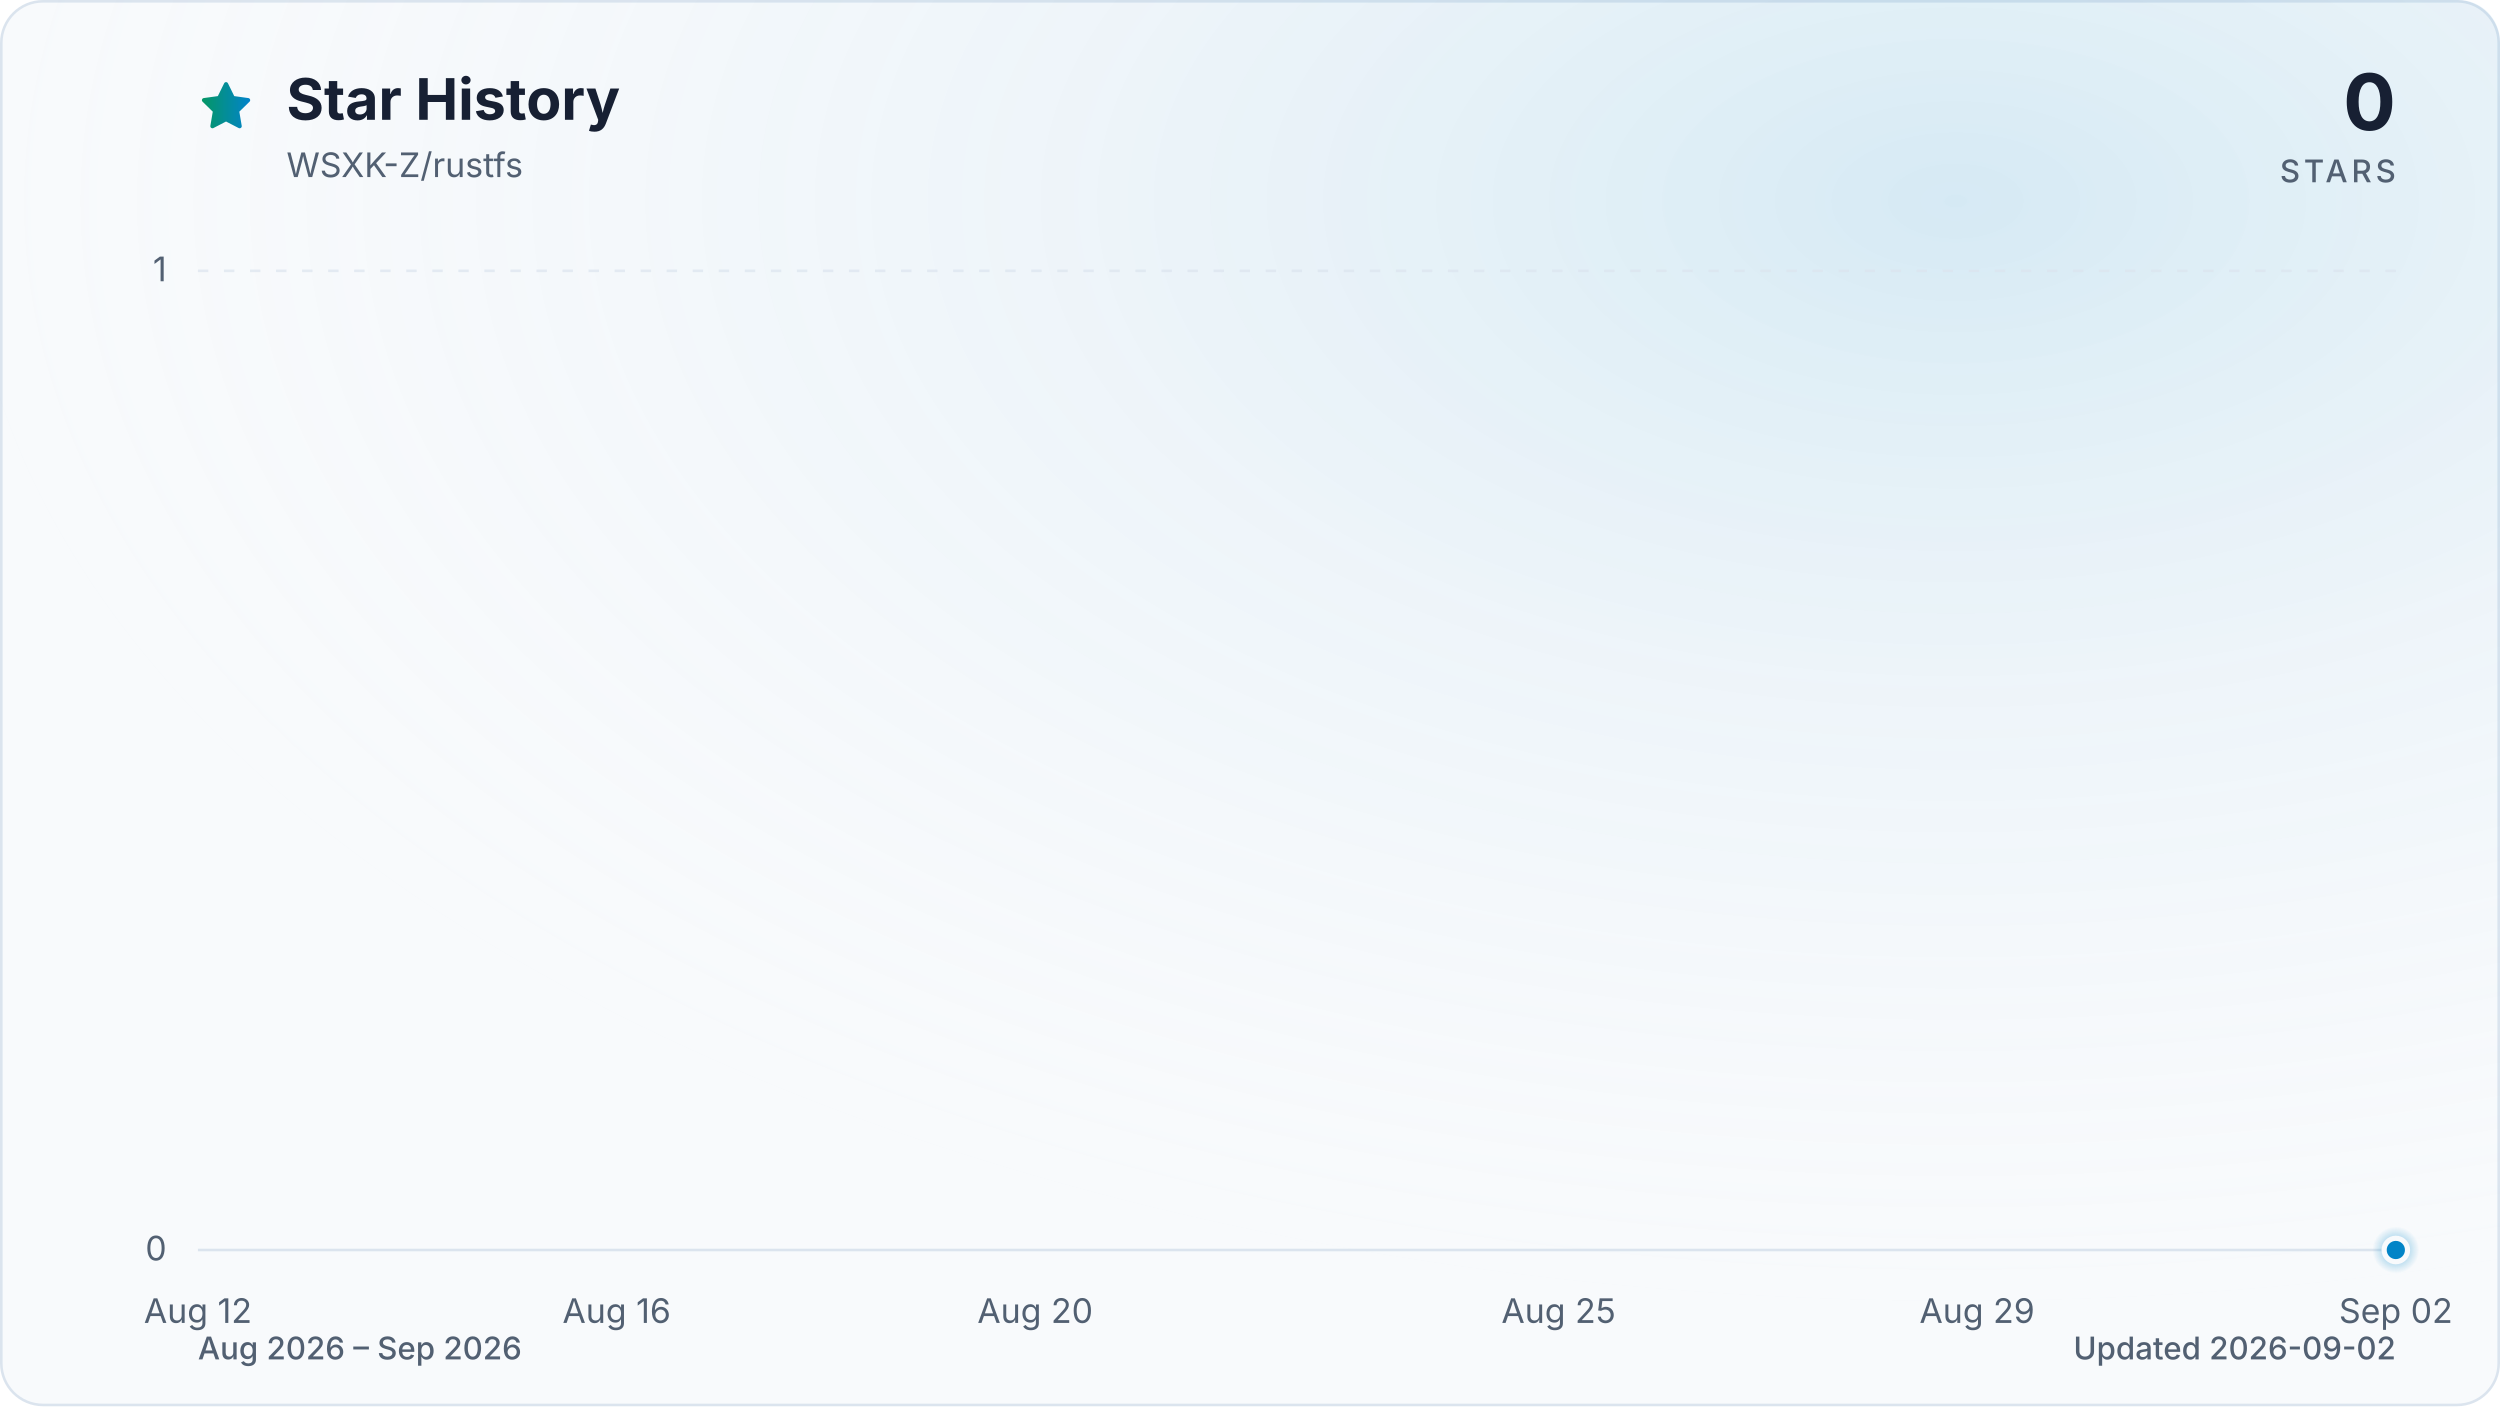
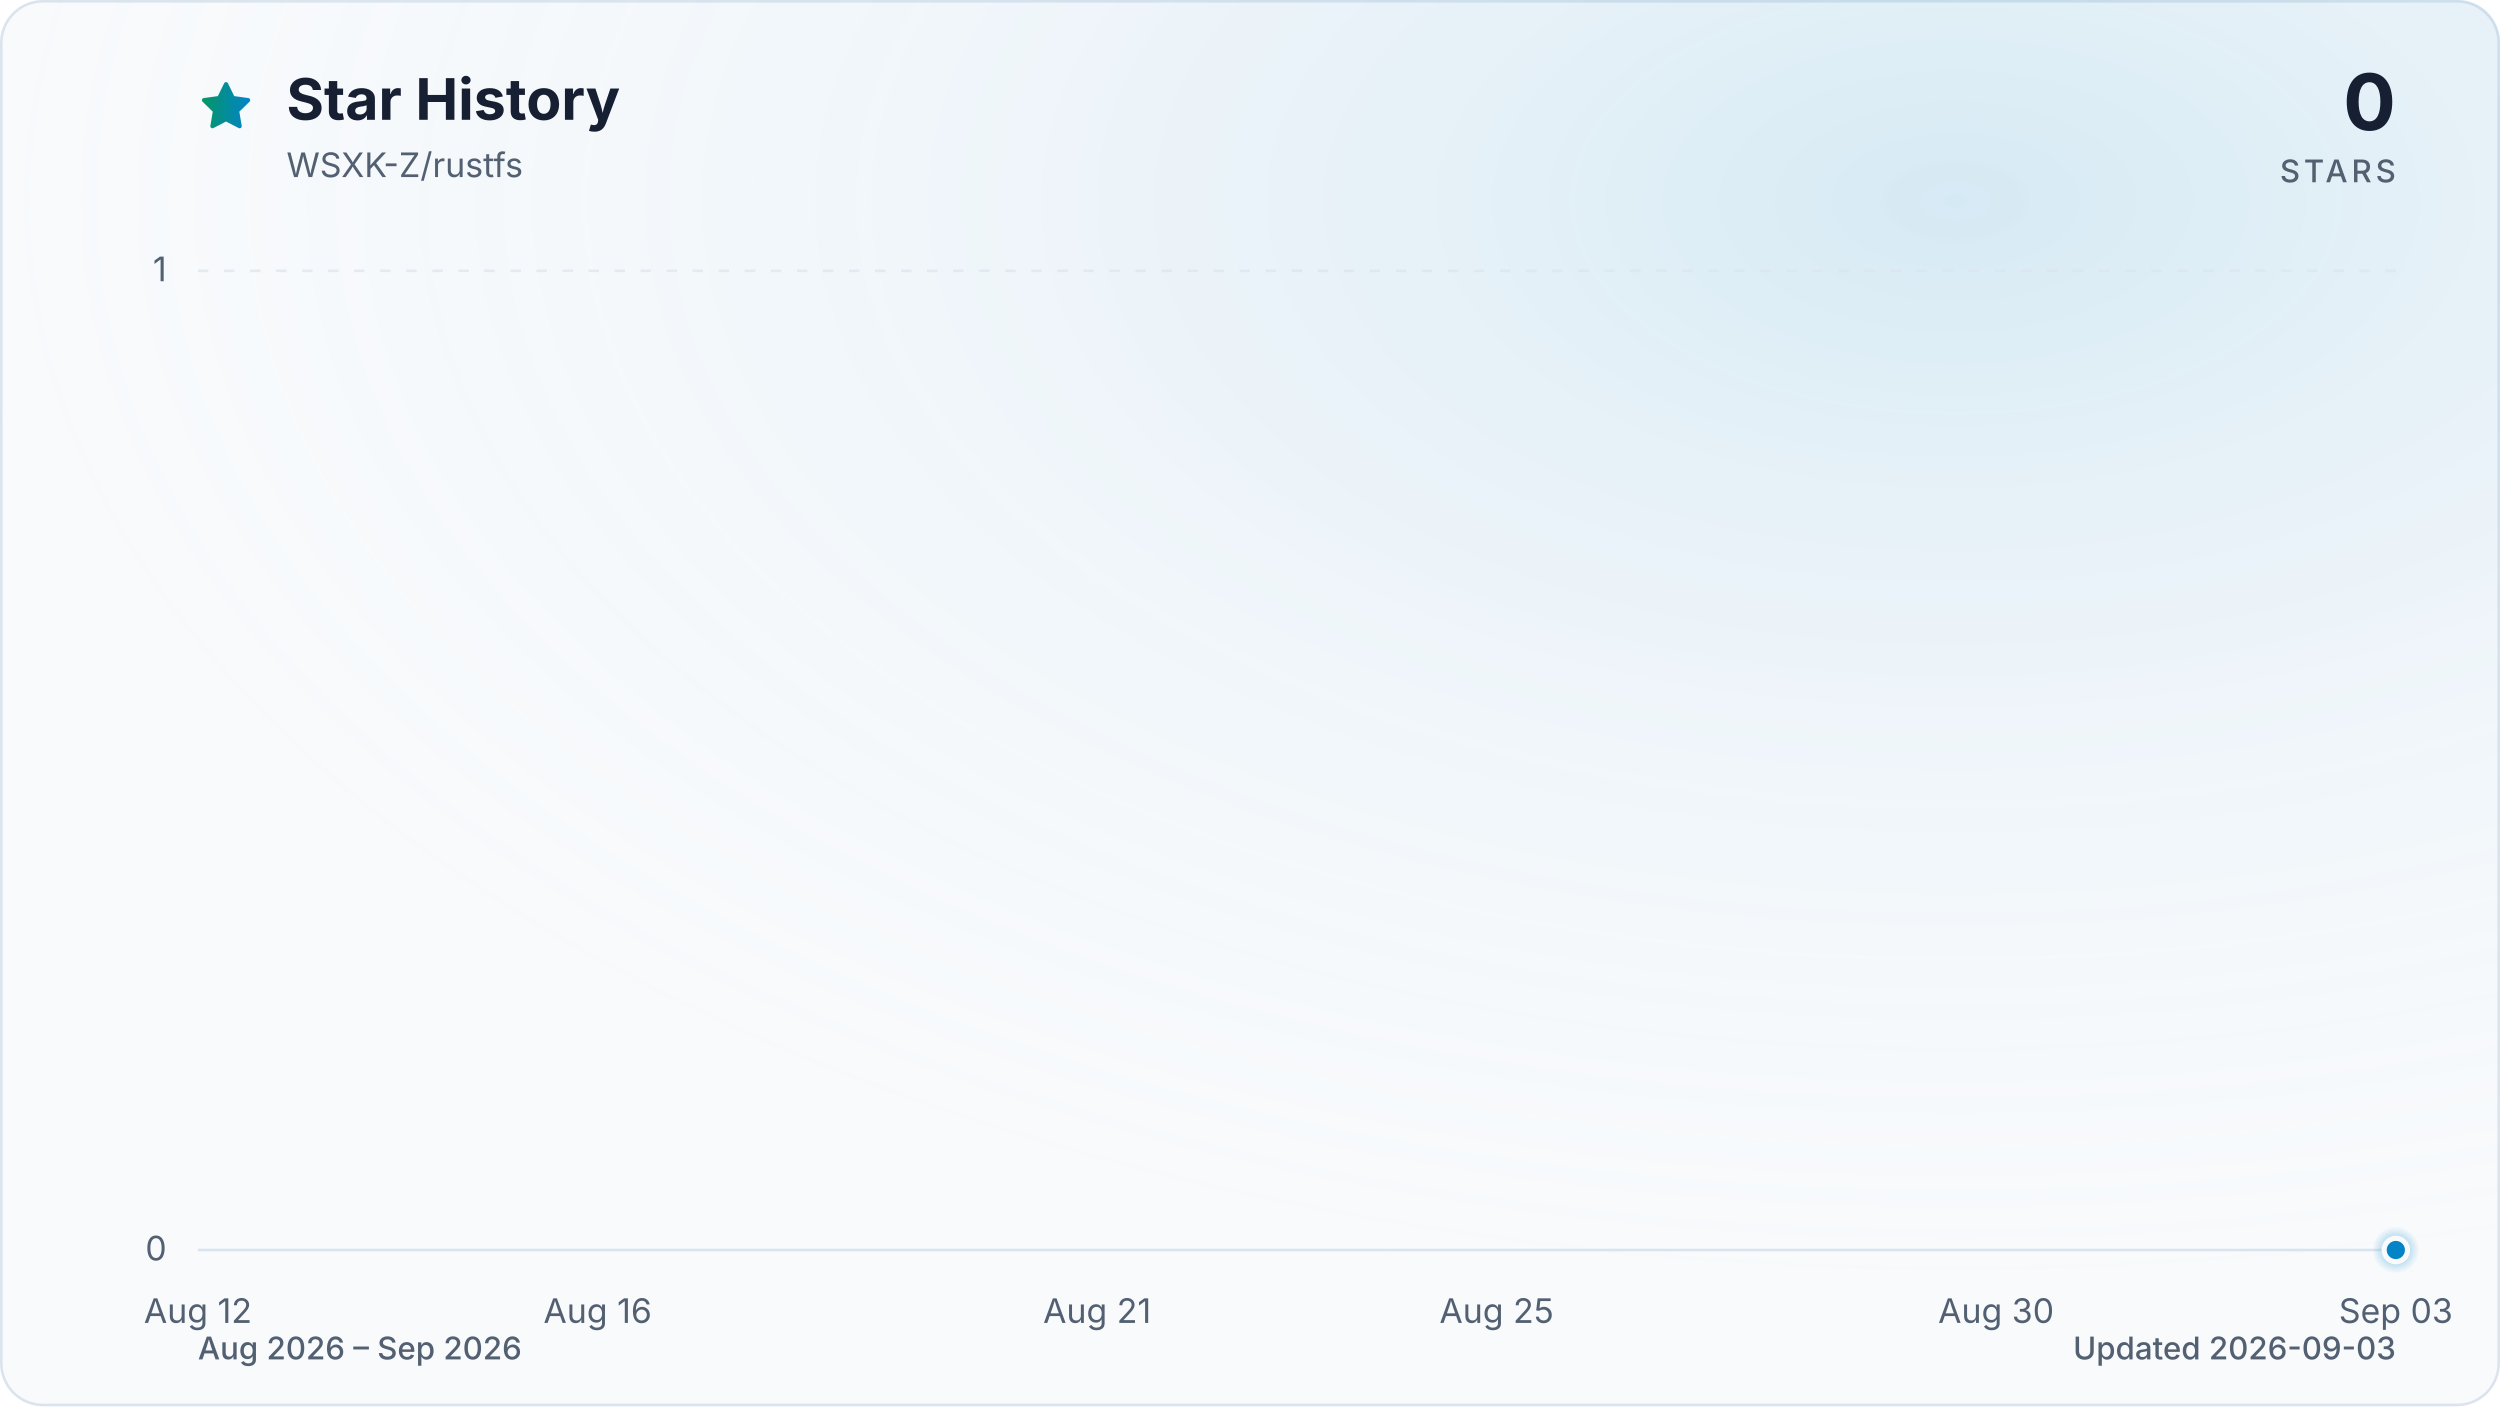
<svg xmlns="http://www.w3.org/2000/svg" viewBox="0 0 960 540" role="img" aria-labelledby="title description" data-style="gradient" data-variant="glow" data-animated="true">
  <defs>
    <linearGradient id="trend" x1="0" y1="0" x2="1" y2="0">
      <stop offset="0%" stop-color="#059669" />
      <stop offset="100%" stop-color="#0284c7" />
    </linearGradient>
    <linearGradient id="area" x1="0" y1="0" x2="0" y2="1">
      <stop offset="0%" stop-color="#059669" stop-opacity="0.30" />
      <stop offset="55%" stop-color="#0284c7" stop-opacity="0.10" />
      <stop offset="100%" stop-color="#0284c7" stop-opacity="0.01" />
    </linearGradient>
    <radialGradient id="marker-halo" cx="50%" cy="50%" r="50%">
      <stop offset="0%" stop-color="#0284c7" stop-opacity="0.55" />
      <stop offset="100%" stop-color="#0284c7" stop-opacity="0" />
    </radialGradient>
    <radialGradient id="surface-glow" cx="78%" cy="14%" r="80%">
      <stop offset="0%" stop-color="#0284c7" stop-opacity="0.14" />
      <stop offset="100%" stop-color="#f8fafc" stop-opacity="0" />
    </radialGradient>
    <filter id="trend-glow" x="-20%" y="-20%" width="140%" height="140%">
      <feGaussianBlur stdDeviation="7" />
    </filter>
  </defs>
  <style>
.trend-enter{transform-box:fill-box;transform-origin:center;animation:trend-enter 520ms cubic-bezier(0.16,1,0.3,1)}
.marker-enter{transform-box:fill-box;transform-origin:center;animation:marker-enter 320ms cubic-bezier(0.16,1,0.3,1) 200ms both}
.marker-pulse{transform-box:fill-box;transform-origin:center;animation:marker-pulse 2.6s ease-out infinite}
@keyframes trend-enter{from{opacity:.35;transform:translateY(10px)}to{opacity:1;transform:translateY(0)}}
@keyframes marker-enter{from{opacity:0;transform:scale(.4)}to{opacity:1;transform:scale(1)}}
@keyframes marker-pulse{0%{opacity:.5;transform:scale(.7)}70%,100%{opacity:0;transform:scale(2.1)}}
@media (prefers-reduced-motion:reduce){.trend-enter,.marker-enter,.marker-pulse{animation:none!important}}
@media (prefers-reduced-motion:reduce){.marker-pulse{opacity:0}}
</style>
  <rect x="0.5" y="0.5" width="959" height="539" fill="#f8fafc" stroke="#dbe4ee" stroke-width="1" rx="16" />
  <rect width="960" height="540" fill="url(#surface-glow)" rx="16" />
  <path d="M12 2.6l2.9 5.9 6.5.9-4.7 4.6 1.1 6.5-5.8-3-5.8 3 1.1-6.5-4.7-4.6 6.5-.9L12 2.6Z" transform="translate(76 30) scale(.9)" fill="url(#trend)" stroke="url(#trend)" stroke-width="1.8" stroke-linejoin="round" aria-hidden="true" />
  <text x="110" y="46" fill="#172033" font-family="ui-sans-serif, system-ui, -apple-system, BlinkMacSystemFont, 'Segoe UI', sans-serif" font-size="22" font-weight="700">Star History</text>
  <text x="110" y="68" fill="#526072" font-family="ui-sans-serif, system-ui, -apple-system, BlinkMacSystemFont, 'Segoe UI', sans-serif" font-size="13">WSXK-Z/rustfs</text>
  <text x="920" y="50" fill="#172033" font-family="ui-sans-serif, system-ui, -apple-system, BlinkMacSystemFont, 'Segoe UI', sans-serif" font-size="30" font-weight="700" text-anchor="end">0</text>
  <text x="920" y="70" fill="#526072" font-family="ui-sans-serif, system-ui, -apple-system, BlinkMacSystemFont, 'Segoe UI', sans-serif" font-size="12" font-weight="500" letter-spacing="1.5" text-anchor="end">STARS</text>
  <line x1="76" y1="480.0" x2="920" y2="480.0" stroke="#dbe4ee" stroke-width="1" stroke-dasharray="0" opacity="1" />
  <text x="64" y="484.0" fill="#526072" font-family="ui-sans-serif, system-ui, -apple-system, BlinkMacSystemFont, 'Segoe UI', sans-serif" font-size="13" text-anchor="end">0</text>
  <line x1="76" y1="104.0" x2="920" y2="104.0" stroke="#dbe4ee" stroke-width="1" stroke-dasharray="4 6" opacity="0.7" />
  <text x="64" y="108.0" fill="#526072" font-family="ui-sans-serif, system-ui, -apple-system, BlinkMacSystemFont, 'Segoe UI', sans-serif" font-size="13" text-anchor="end">1</text>
  <text x="76.0" y="508" fill="#526072" font-family="ui-sans-serif, system-ui, -apple-system, BlinkMacSystemFont, 'Segoe UI', sans-serif" font-size="13" text-anchor="middle">Aug 12</text>
-   <text x="236.8" y="508" fill="#526072" font-family="ui-sans-serif, system-ui, -apple-system, BlinkMacSystemFont, 'Segoe UI', sans-serif" font-size="13" text-anchor="middle">Aug 16</text>
-   <text x="397.5" y="508" fill="#526072" font-family="ui-sans-serif, system-ui, -apple-system, BlinkMacSystemFont, 'Segoe UI', sans-serif" font-size="13" text-anchor="middle">Aug 20</text>
-   <text x="598.5" y="508" fill="#526072" font-family="ui-sans-serif, system-ui, -apple-system, BlinkMacSystemFont, 'Segoe UI', sans-serif" font-size="13" text-anchor="middle">Aug 25</text>
-   <text x="759.2" y="508" fill="#526072" font-family="ui-sans-serif, system-ui, -apple-system, BlinkMacSystemFont, 'Segoe UI', sans-serif" font-size="13" text-anchor="middle">Aug 29</text>
-   <text x="920.0" y="508" fill="#526072" font-family="ui-sans-serif, system-ui, -apple-system, BlinkMacSystemFont, 'Segoe UI', sans-serif" font-size="13" text-anchor="middle">Sep 02</text>
+   <text x="229.5" y="508" fill="#526072" font-family="ui-sans-serif, system-ui, -apple-system, BlinkMacSystemFont, 'Segoe UI', sans-serif" font-size="13" text-anchor="middle">Aug 16</text>
+   <text x="421.3" y="508" fill="#526072" font-family="ui-sans-serif, system-ui, -apple-system, BlinkMacSystemFont, 'Segoe UI', sans-serif" font-size="13" text-anchor="middle">Aug 21</text>
+   <text x="574.7" y="508" fill="#526072" font-family="ui-sans-serif, system-ui, -apple-system, BlinkMacSystemFont, 'Segoe UI', sans-serif" font-size="13" text-anchor="middle">Aug 25</text>
+   <text x="766.5" y="508" fill="#526072" font-family="ui-sans-serif, system-ui, -apple-system, BlinkMacSystemFont, 'Segoe UI', sans-serif" font-size="13" text-anchor="middle">Aug 30</text>
+   <text x="920.0" y="508" fill="#526072" font-family="ui-sans-serif, system-ui, -apple-system, BlinkMacSystemFont, 'Segoe UI', sans-serif" font-size="13" text-anchor="middle">Sep 03</text>
  <g class="trend-enter">
-     <path d="M 76.0 480.0 C 89.4 480.0, 102.8 480.0, 116.2 480.0 C 129.6 480.0, 143.0 480.0, 156.4 480.0 C 169.8 480.0, 183.2 480.0, 196.6 480.0 C 210.0 480.0, 223.4 480.0, 236.8 480.0 C 250.2 480.0, 263.6 480.0, 277.0 480.0 C 290.3 480.0, 303.7 480.0, 317.1 480.0 C 330.5 480.0, 343.9 480.0, 357.3 480.0 C 370.7 480.0, 384.1 480.0, 397.5 480.0 C 410.9 480.0, 424.3 480.0, 437.7 480.0 C 451.1 480.0, 464.5 480.0, 477.9 480.0 C 491.3 480.0, 504.7 480.0, 518.1 480.0 C 531.5 480.0, 544.9 480.0, 558.3 480.0 C 571.7 480.0, 585.1 480.0, 598.5 480.0 C 611.9 480.0, 625.3 480.0, 638.7 480.0 C 652.1 480.0, 665.5 480.0, 678.9 480.0 C 692.3 480.0, 705.7 480.0, 719.0 480.0 C 732.4 480.0, 745.8 480.0, 759.2 480.0 C 772.6 480.0, 786.0 480.0, 799.4 480.0 C 812.8 480.0, 826.2 480.0, 839.6 480.0 C 853.0 480.0, 866.4 480.0, 879.8 480.0 C 893.2 480.0, 906.6 480.0, 920.0 480.0 L 920.0 480.0 L 76.0 480.0 Z" fill="url(#area)" />
-     <path d="M 76.0 480.0 C 89.4 480.0, 102.8 480.0, 116.2 480.0 C 129.6 480.0, 143.0 480.0, 156.4 480.0 C 169.8 480.0, 183.2 480.0, 196.6 480.0 C 210.0 480.0, 223.4 480.0, 236.8 480.0 C 250.2 480.0, 263.6 480.0, 277.0 480.0 C 290.3 480.0, 303.7 480.0, 317.1 480.0 C 330.5 480.0, 343.9 480.0, 357.3 480.0 C 370.7 480.0, 384.1 480.0, 397.5 480.0 C 410.9 480.0, 424.3 480.0, 437.7 480.0 C 451.1 480.0, 464.5 480.0, 477.9 480.0 C 491.3 480.0, 504.7 480.0, 518.1 480.0 C 531.5 480.0, 544.9 480.0, 558.3 480.0 C 571.7 480.0, 585.1 480.0, 598.5 480.0 C 611.9 480.0, 625.3 480.0, 638.7 480.0 C 652.1 480.0, 665.5 480.0, 678.9 480.0 C 692.3 480.0, 705.7 480.0, 719.0 480.0 C 732.4 480.0, 745.8 480.0, 759.2 480.0 C 772.6 480.0, 786.0 480.0, 799.4 480.0 C 812.8 480.0, 826.2 480.0, 839.6 480.0 C 853.0 480.0, 866.4 480.0, 879.8 480.0 C 893.2 480.0, 906.6 480.0, 920.0 480.0" fill="none" stroke="url(#trend)" stroke-width="12" stroke-linecap="round" stroke-linejoin="round" opacity="0.16" filter="url(#trend-glow)" />
-     <path d="M 76.0 480.0 C 89.4 480.0, 102.8 480.0, 116.2 480.0 C 129.6 480.0, 143.0 480.0, 156.4 480.0 C 169.8 480.0, 183.2 480.0, 196.6 480.0 C 210.0 480.0, 223.4 480.0, 236.8 480.0 C 250.2 480.0, 263.6 480.0, 277.0 480.0 C 290.3 480.0, 303.7 480.0, 317.1 480.0 C 330.5 480.0, 343.9 480.0, 357.3 480.0 C 370.7 480.0, 384.1 480.0, 397.5 480.0 C 410.9 480.0, 424.3 480.0, 437.7 480.0 C 451.1 480.0, 464.5 480.0, 477.9 480.0 C 491.3 480.0, 504.7 480.0, 518.1 480.0 C 531.5 480.0, 544.9 480.0, 558.3 480.0 C 571.7 480.0, 585.1 480.0, 598.5 480.0 C 611.9 480.0, 625.3 480.0, 638.7 480.0 C 652.1 480.0, 665.5 480.0, 678.9 480.0 C 692.3 480.0, 705.7 480.0, 719.0 480.0 C 732.4 480.0, 745.8 480.0, 759.2 480.0 C 772.6 480.0, 786.0 480.0, 799.4 480.0 C 812.8 480.0, 826.2 480.0, 839.6 480.0 C 853.0 480.0, 866.4 480.0, 879.8 480.0 C 893.2 480.0, 906.6 480.0, 920.0 480.0" fill="none" stroke="url(#trend)" stroke-width="3" stroke-linecap="round" stroke-linejoin="round" />
+     <path d="M 76.0 480.0 C 88.8 480.0, 101.6 480.0, 114.4 480.0 C 127.2 480.0, 139.9 480.0, 152.7 480.0 C 165.5 480.0, 178.3 480.0, 191.1 480.0 C 203.9 480.0, 216.7 480.0, 229.5 480.0 C 242.2 480.0, 255.0 480.0, 267.8 480.0 C 280.6 480.0, 293.4 480.0, 306.2 480.0 C 319.0 480.0, 331.8 480.0, 344.5 480.0 C 357.3 480.0, 370.1 480.0, 382.9 480.0 C 395.7 480.0, 408.5 480.0, 421.3 480.0 C 434.1 480.0, 446.8 480.0, 459.6 480.0 C 472.4 480.0, 485.2 480.0, 498.0 480.0 C 510.8 480.0, 523.6 480.0, 536.4 480.0 C 549.2 480.0, 561.9 480.0, 574.7 480.0 C 587.5 480.0, 600.3 480.0, 613.1 480.0 C 625.9 480.0, 638.7 480.0, 651.5 480.0 C 664.2 480.0, 677.0 480.0, 689.8 480.0 C 702.6 480.0, 715.4 480.0, 728.2 480.0 C 741.0 480.0, 753.8 480.0, 766.5 480.0 C 779.3 480.0, 792.1 480.0, 804.9 480.0 C 817.7 480.0, 830.5 480.0, 843.3 480.0 C 856.1 480.0, 868.8 480.0, 881.6 480.0 C 894.4 480.0, 907.2 480.0, 920.0 480.0 L 920.0 480.0 L 76.0 480.0 Z" fill="url(#area)" />
+     <path d="M 76.0 480.0 C 88.8 480.0, 101.6 480.0, 114.4 480.0 C 127.2 480.0, 139.9 480.0, 152.7 480.0 C 165.5 480.0, 178.3 480.0, 191.1 480.0 C 203.9 480.0, 216.7 480.0, 229.5 480.0 C 242.2 480.0, 255.0 480.0, 267.8 480.0 C 280.6 480.0, 293.4 480.0, 306.2 480.0 C 319.0 480.0, 331.8 480.0, 344.5 480.0 C 357.3 480.0, 370.1 480.0, 382.9 480.0 C 395.7 480.0, 408.5 480.0, 421.3 480.0 C 434.1 480.0, 446.8 480.0, 459.6 480.0 C 472.4 480.0, 485.2 480.0, 498.0 480.0 C 510.8 480.0, 523.6 480.0, 536.4 480.0 C 549.2 480.0, 561.9 480.0, 574.7 480.0 C 587.5 480.0, 600.3 480.0, 613.1 480.0 C 625.9 480.0, 638.7 480.0, 651.5 480.0 C 664.2 480.0, 677.0 480.0, 689.8 480.0 C 702.6 480.0, 715.4 480.0, 728.2 480.0 C 741.0 480.0, 753.8 480.0, 766.5 480.0 C 779.3 480.0, 792.1 480.0, 804.9 480.0 C 817.7 480.0, 830.5 480.0, 843.3 480.0 C 856.1 480.0, 868.8 480.0, 881.6 480.0 C 894.4 480.0, 907.2 480.0, 920.0 480.0" fill="none" stroke="url(#trend)" stroke-width="12" stroke-linecap="round" stroke-linejoin="round" opacity="0.16" filter="url(#trend-glow)" />
+     <path d="M 76.0 480.0 C 88.8 480.0, 101.6 480.0, 114.4 480.0 C 127.2 480.0, 139.9 480.0, 152.7 480.0 C 165.5 480.0, 178.3 480.0, 191.1 480.0 C 203.9 480.0, 216.7 480.0, 229.5 480.0 C 242.2 480.0, 255.0 480.0, 267.8 480.0 C 280.6 480.0, 293.4 480.0, 306.2 480.0 C 319.0 480.0, 331.8 480.0, 344.5 480.0 C 357.3 480.0, 370.1 480.0, 382.9 480.0 C 395.7 480.0, 408.5 480.0, 421.3 480.0 C 434.1 480.0, 446.8 480.0, 459.6 480.0 C 472.4 480.0, 485.2 480.0, 498.0 480.0 C 510.8 480.0, 523.6 480.0, 536.4 480.0 C 549.2 480.0, 561.9 480.0, 574.7 480.0 C 587.5 480.0, 600.3 480.0, 613.1 480.0 C 625.9 480.0, 638.7 480.0, 651.5 480.0 C 664.2 480.0, 677.0 480.0, 689.8 480.0 C 702.6 480.0, 715.4 480.0, 728.2 480.0 C 741.0 480.0, 753.8 480.0, 766.5 480.0 C 779.3 480.0, 792.1 480.0, 804.9 480.0 C 817.7 480.0, 830.5 480.0, 843.3 480.0 C 856.1 480.0, 868.8 480.0, 881.6 480.0 C 894.4 480.0, 907.2 480.0, 920.0 480.0" fill="none" stroke="url(#trend)" stroke-width="3" stroke-linecap="round" stroke-linejoin="round" />
  </g>
  <g class="marker-enter">
    <circle class="marker-pulse" cx="920.0" cy="480.0" r="9" fill="url(#marker-halo)" />
    <circle cx="920.0" cy="480.0" r="4.5" fill="#0284c7" stroke="#f8fafc" stroke-width="2" />
  </g>
  <text x="76" y="522" fill="#526072" font-family="ui-sans-serif, system-ui, -apple-system, BlinkMacSystemFont, 'Segoe UI', sans-serif" font-size="12" font-weight="500">Aug 2026 – Sep 2026</text>
-   <text x="920" y="522" fill="#526072" font-family="ui-sans-serif, system-ui, -apple-system, BlinkMacSystemFont, 'Segoe UI', sans-serif" font-size="12" font-weight="500" text-anchor="end">Updated 2026-09-02</text>
+   <text x="920" y="522" fill="#526072" font-family="ui-sans-serif, system-ui, -apple-system, BlinkMacSystemFont, 'Segoe UI', sans-serif" font-size="12" font-weight="500" text-anchor="end">Updated 2026-09-03</text>
</svg>
